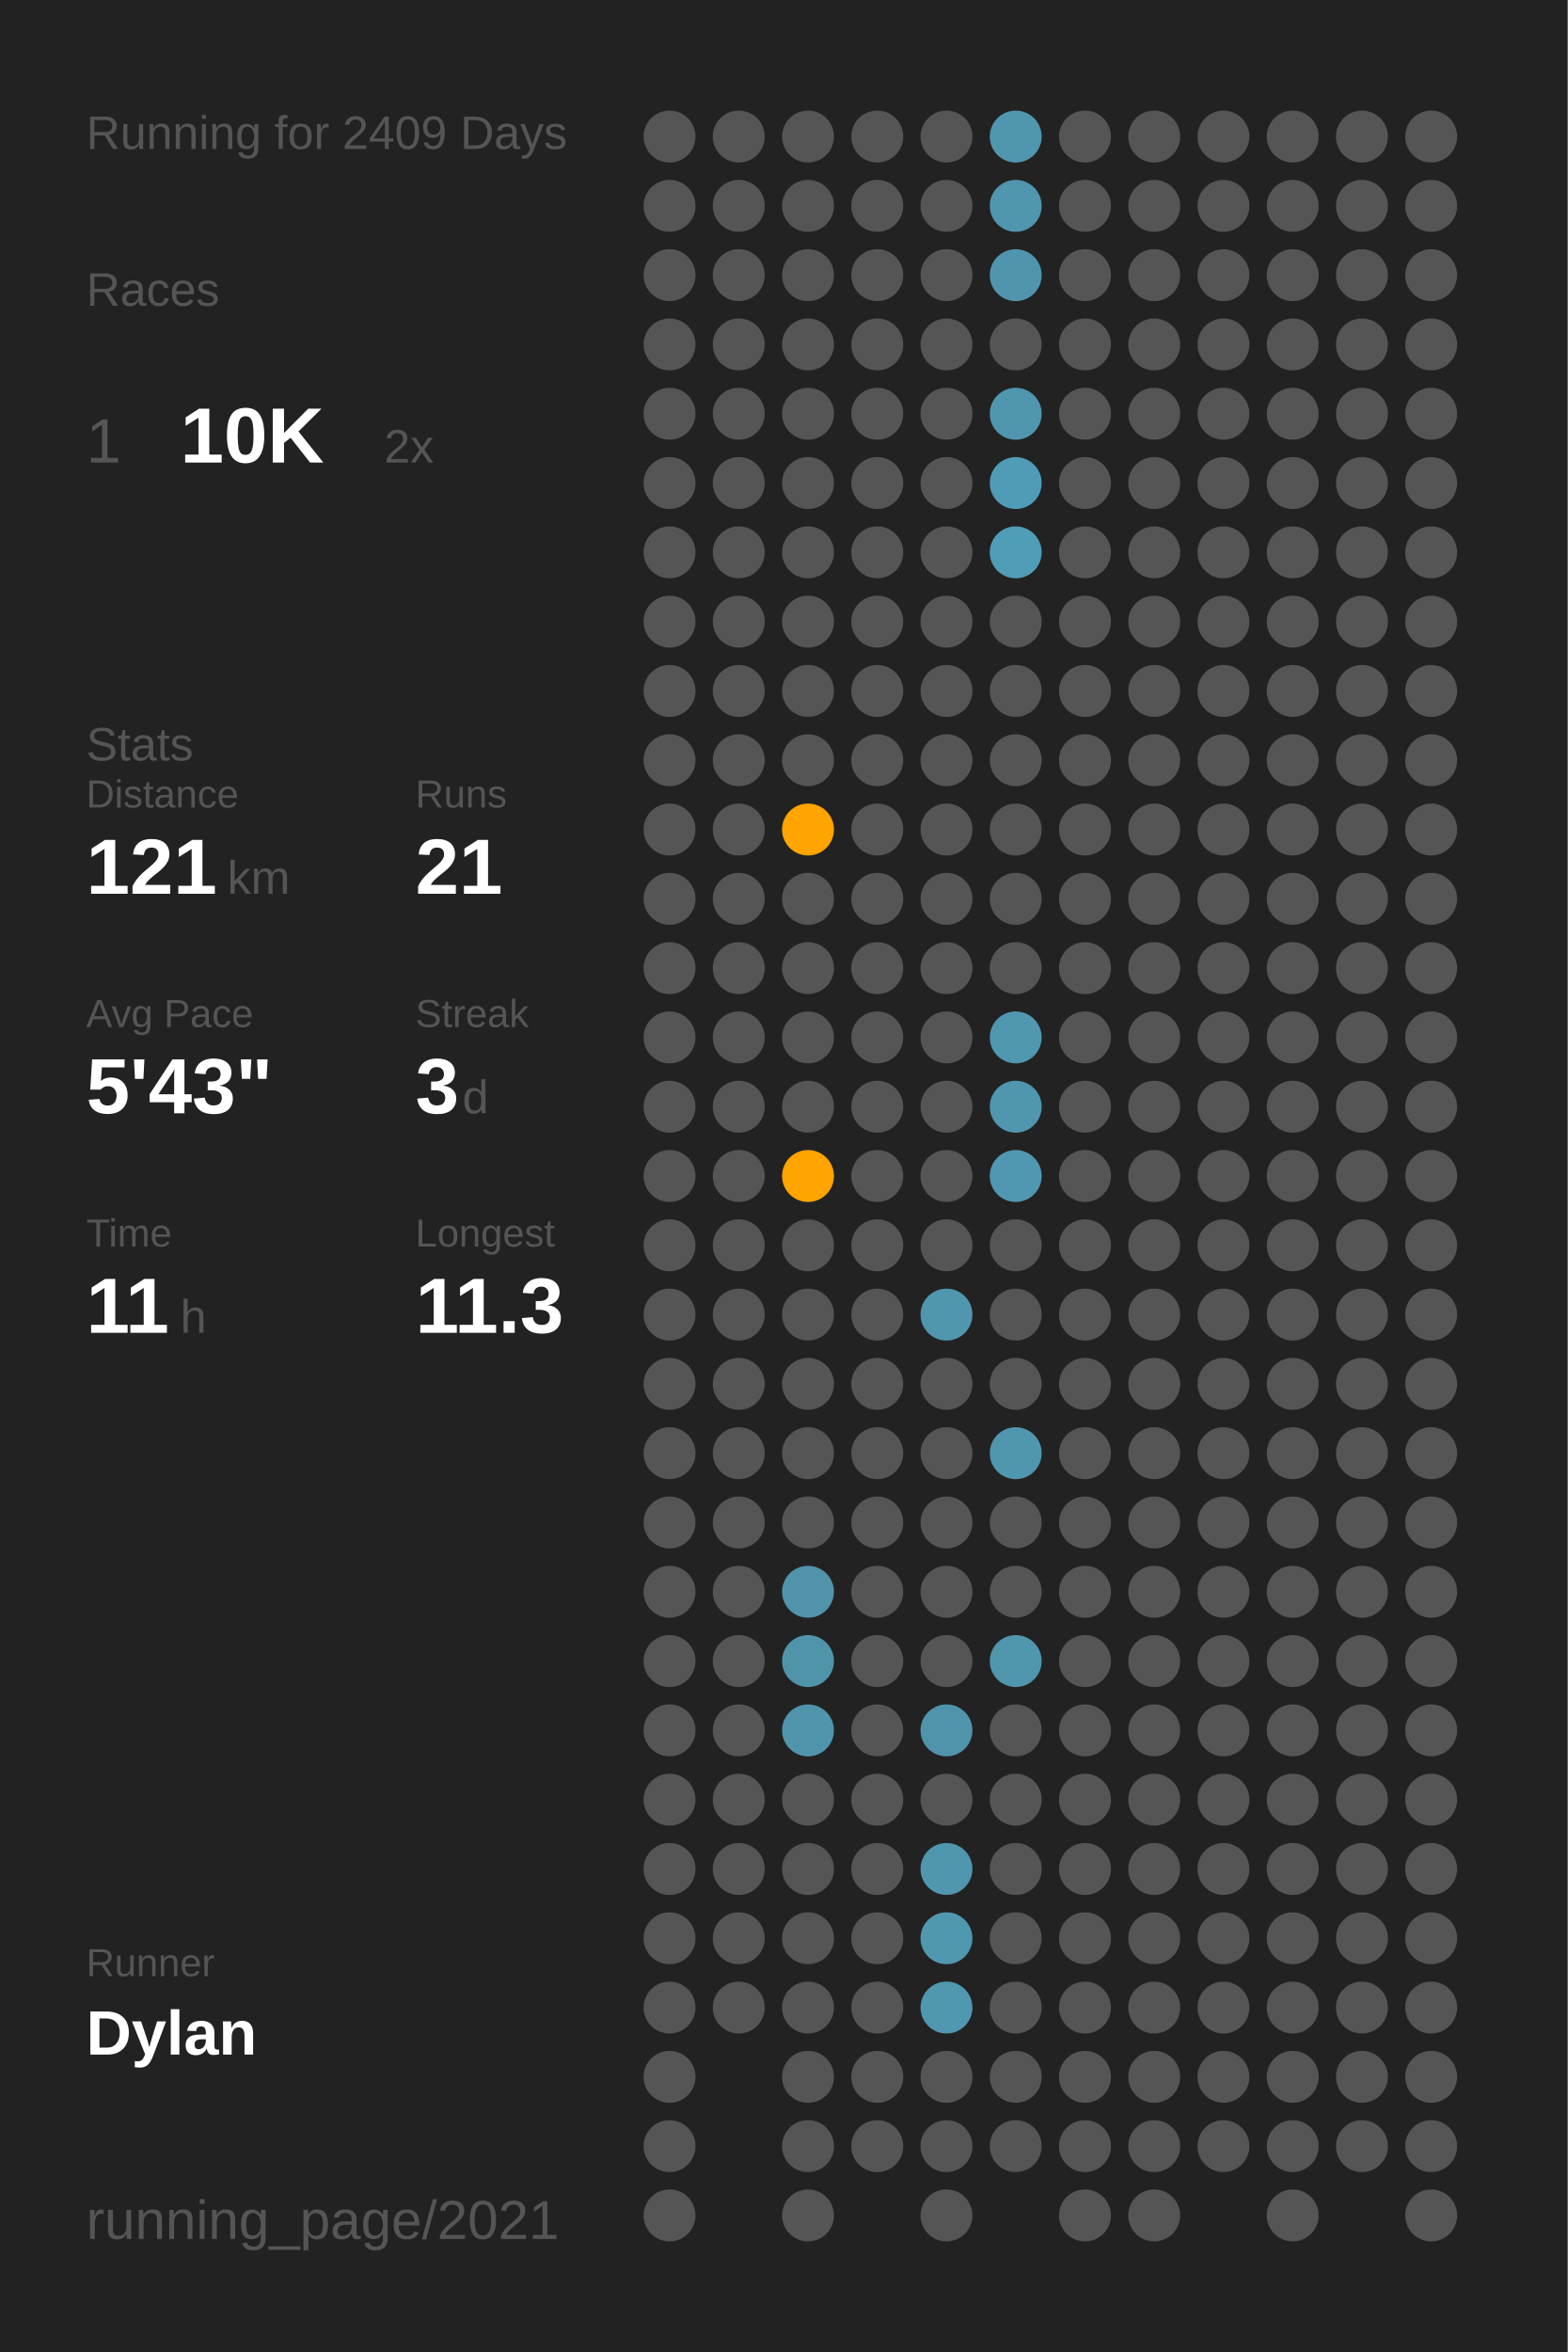
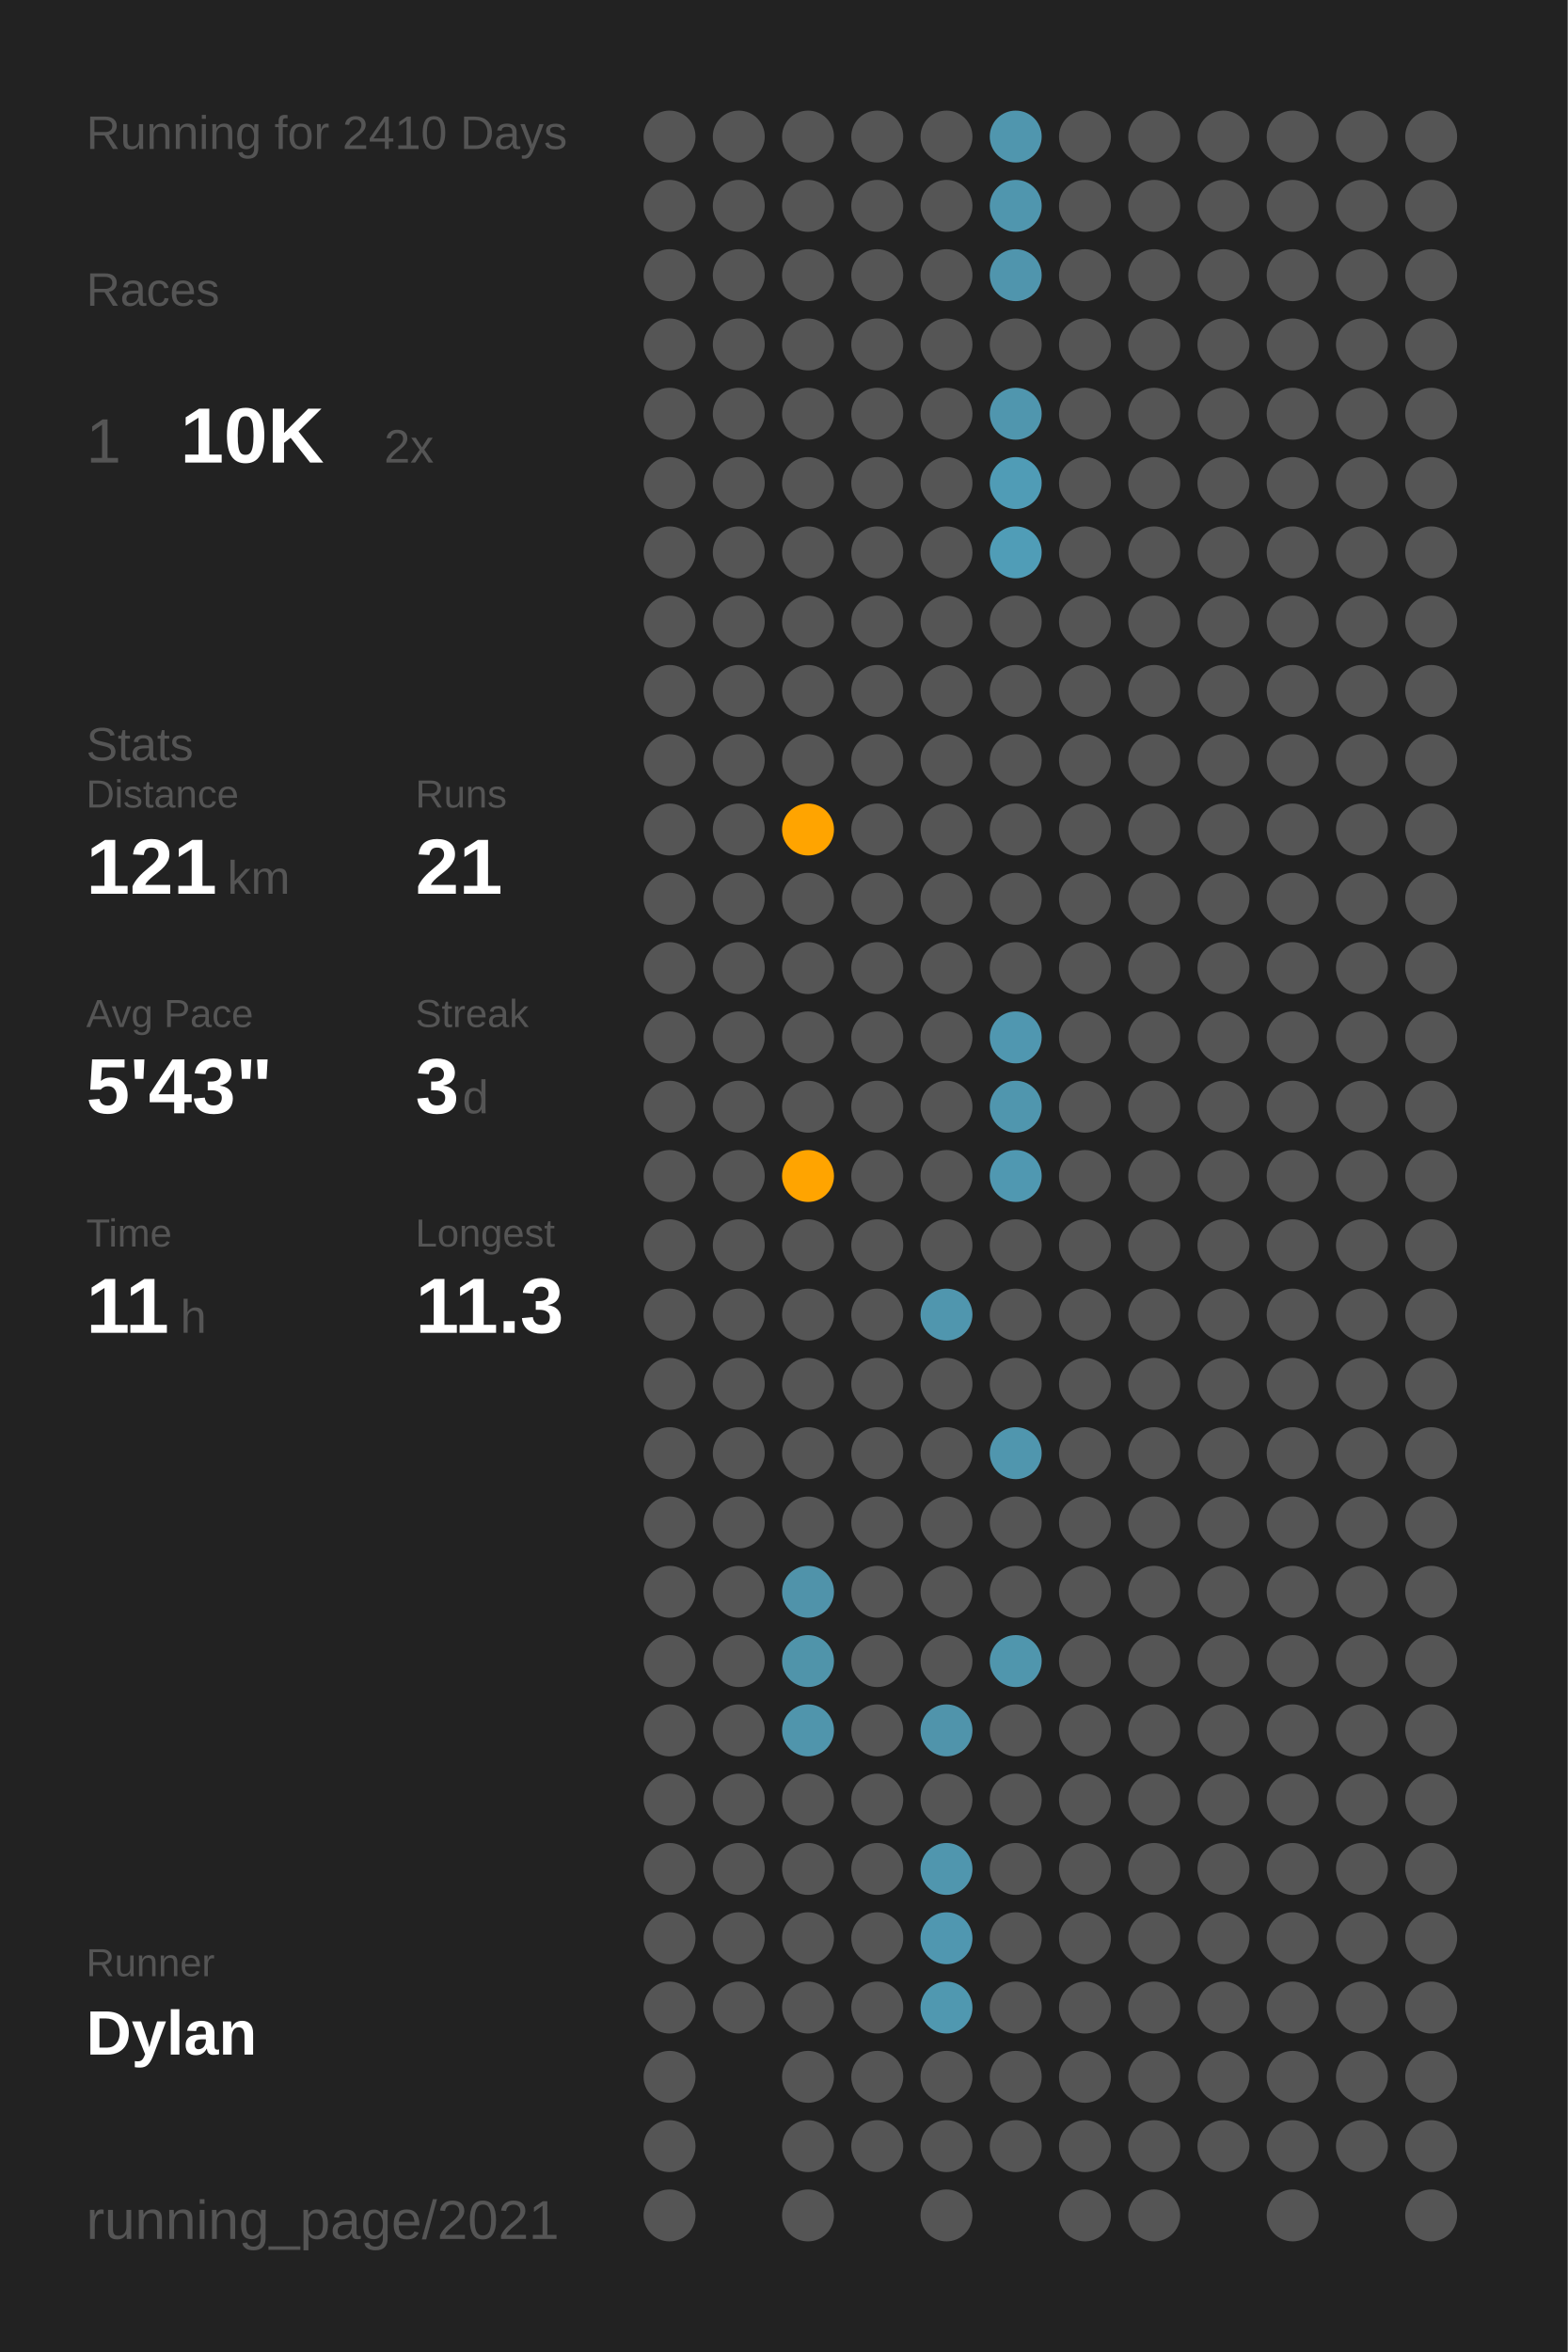
<svg xmlns="http://www.w3.org/2000/svg" baseProfile="full" class="activity-poster" data-activity-mode="running" data-poster-role="poster" data-poster-type="year_summary" height="300mm" version="1.1" viewBox="0,0,200,300" width="200mm">
  <defs />
  <rect class="poster-background" data-poster-role="background" fill="#222222" height="300" stroke="none" width="200" x="0" y="0" />
-   <text fill="#555555" style="font-size:6px; font-family:Arial;" x="11" y="19">Running for 2409 Days</text>
+   <text fill="#555555" style="font-size:6px; font-family:Arial;" x="11" y="19">Running for 2410 Days</text>
  <text fill="#555555" style="font-size:6px; font-family:Arial;" x="11" y="39">Races</text>
  <text fill="#555555" style="font-size:8px; font-family:Arial;" x="11" y="59">1</text>
  <text fill="#FFFFFF" style="font-size:10px; font-family:Arial; font-weight:bold;" x="23" y="59">10K</text>
  <text fill="#555555" style="font-size:6px; font-family:Arial;" x="49" y="59">2x</text>
  <text fill="#555555" style="font-size:6px; font-family:Arial;" x="11" y="97">Stats</text>
  <text fill="#555555" style="font-size:5px; font-family:Arial;" x="11" y="103">Distance</text>
  <text fill="#FFFFFF" style="font-size:10px; font-family:Arial; font-weight:bold;" x="11" y="114">121</text>
  <text fill="#555555" style="font-size:6px; font-family:Arial;" x="29" y="114">km</text>
  <text fill="#555555" style="font-size:5px; font-family:Arial;" x="53" y="103">Runs</text>
  <text fill="#FFFFFF" style="font-size:10px; font-family:Arial; font-weight:bold;" x="53" y="114">21</text>
  <text fill="#555555" style="font-size:5px; font-family:Arial;" x="11" y="131">Avg Pace</text>
  <text fill="#FFFFFF" style="font-size:10px; font-family:Arial; font-weight:bold;" x="11" y="142">5'43"</text>
  <text fill="#555555" style="font-size:5px; font-family:Arial;" x="53" y="131">Streak</text>
  <text fill="#FFFFFF" style="font-size:10px; font-family:Arial; font-weight:bold;" x="53" y="142">3</text>
  <text fill="#555555" style="font-size:6px; font-family:Arial;" x="59" y="142">d</text>
  <text fill="#555555" style="font-size:5px; font-family:Arial;" x="11" y="159">Time</text>
  <text fill="#FFFFFF" style="font-size:10px; font-family:Arial; font-weight:bold;" x="11" y="170">11</text>
  <text fill="#555555" style="font-size:6px; font-family:Arial;" x="23" y="170">h</text>
  <text fill="#555555" style="font-size:5px; font-family:Arial;" x="53" y="159">Longest</text>
  <text fill="#FFFFFF" style="font-size:10px; font-family:Arial; font-weight:bold;" x="53" y="170">11.3</text>
  <text fill="#555555" style="font-size:5px; font-family:Arial;" x="11" y="252.065">Runner</text>
  <text fill="#FFFFFF" style="font-size:8px; font-family:Arial; font-weight:bold;" x="11" y="262.065">Dylan</text>
  <text fill="#555555" style="font-size:7px; font-family:Arial;" x="11" y="285.581">running_page/2021</text>
  <circle cx="85.417" cy="17.419" fill="#555555" r="3.312" />
  <circle cx="85.417" cy="26.258" fill="#555555" r="3.312" />
  <circle cx="85.417" cy="35.097" fill="#555555" r="3.312" />
  <circle cx="85.417" cy="43.935" fill="#555555" r="3.312" />
  <circle cx="85.417" cy="52.774" fill="#555555" r="3.312" />
  <circle cx="85.417" cy="61.613" fill="#555555" r="3.312" />
  <circle cx="85.417" cy="70.452" fill="#555555" r="3.312" />
  <circle cx="85.417" cy="79.29" fill="#555555" r="3.312" />
  <circle cx="85.417" cy="88.129" fill="#555555" r="3.312" />
  <circle cx="85.417" cy="96.968" fill="#555555" r="3.312" />
  <circle cx="85.417" cy="105.806" fill="#555555" r="3.312" />
  <circle cx="85.417" cy="114.645" fill="#555555" r="3.312" />
  <circle cx="85.417" cy="123.484" fill="#555555" r="3.312" />
  <circle cx="85.417" cy="132.323" fill="#555555" r="3.312" />
  <circle cx="85.417" cy="141.161" fill="#555555" r="3.312" />
  <circle cx="85.417" cy="150" fill="#555555" r="3.312" />
  <circle cx="85.417" cy="158.839" fill="#555555" r="3.312" />
  <circle cx="85.417" cy="167.677" fill="#555555" r="3.312" />
  <circle cx="85.417" cy="176.516" fill="#555555" r="3.312" />
  <circle cx="85.417" cy="185.355" fill="#555555" r="3.312" />
  <circle cx="85.417" cy="194.194" fill="#555555" r="3.312" />
  <circle cx="85.417" cy="203.032" fill="#555555" r="3.312" />
  <circle cx="85.417" cy="211.871" fill="#555555" r="3.312" />
  <circle cx="85.417" cy="220.71" fill="#555555" r="3.312" />
  <circle cx="85.417" cy="229.548" fill="#555555" r="3.312" />
  <circle cx="85.417" cy="238.387" fill="#555555" r="3.312" />
  <circle cx="85.417" cy="247.226" fill="#555555" r="3.312" />
  <circle cx="85.417" cy="256.065" fill="#555555" r="3.312" />
  <circle cx="85.417" cy="264.903" fill="#555555" r="3.312" />
  <circle cx="85.417" cy="273.742" fill="#555555" r="3.312" />
  <circle cx="85.417" cy="282.581" fill="#555555" r="3.312" />
  <circle cx="94.25" cy="17.419" fill="#555555" r="3.312" />
  <circle cx="94.25" cy="26.258" fill="#555555" r="3.312" />
  <circle cx="94.25" cy="35.097" fill="#555555" r="3.312" />
  <circle cx="94.25" cy="43.935" fill="#555555" r="3.312" />
  <circle cx="94.25" cy="52.774" fill="#555555" r="3.312" />
  <circle cx="94.25" cy="61.613" fill="#555555" r="3.312" />
  <circle cx="94.25" cy="70.452" fill="#555555" r="3.312" />
  <circle cx="94.25" cy="79.29" fill="#555555" r="3.312" />
  <circle cx="94.25" cy="88.129" fill="#555555" r="3.312" />
  <circle cx="94.25" cy="96.968" fill="#555555" r="3.312" />
  <circle cx="94.25" cy="105.806" fill="#555555" r="3.312" />
  <circle cx="94.25" cy="114.645" fill="#555555" r="3.312" />
  <circle cx="94.25" cy="123.484" fill="#555555" r="3.312" />
  <circle cx="94.25" cy="132.323" fill="#555555" r="3.312" />
  <circle cx="94.25" cy="141.161" fill="#555555" r="3.312" />
  <circle cx="94.25" cy="150" fill="#555555" r="3.312" />
  <circle cx="94.25" cy="158.839" fill="#555555" r="3.312" />
  <circle cx="94.25" cy="167.677" fill="#555555" r="3.312" />
  <circle cx="94.25" cy="176.516" fill="#555555" r="3.312" />
  <circle cx="94.25" cy="185.355" fill="#555555" r="3.312" />
  <circle cx="94.25" cy="194.194" fill="#555555" r="3.312" />
  <circle cx="94.25" cy="203.032" fill="#555555" r="3.312" />
  <circle cx="94.25" cy="211.871" fill="#555555" r="3.312" />
  <circle cx="94.25" cy="220.71" fill="#555555" r="3.312" />
  <circle cx="94.25" cy="229.548" fill="#555555" r="3.312" />
  <circle cx="94.25" cy="238.387" fill="#555555" r="3.312" />
  <circle cx="94.25" cy="247.226" fill="#555555" r="3.312" />
  <circle cx="94.25" cy="256.065" fill="#555555" r="3.312" />
  <circle cx="103.083" cy="17.419" fill="#555555" r="3.312" />
  <circle cx="103.083" cy="26.258" fill="#555555" r="3.312" />
  <circle cx="103.083" cy="35.097" fill="#555555" r="3.312" />
  <circle cx="103.083" cy="43.935" fill="#555555" r="3.312" />
  <circle cx="103.083" cy="52.774" fill="#555555" r="3.312" />
  <circle cx="103.083" cy="61.613" fill="#555555" r="3.312" />
  <circle cx="103.083" cy="70.452" fill="#555555" r="3.312" />
  <circle cx="103.083" cy="79.29" fill="#555555" r="3.312" />
  <circle cx="103.083" cy="88.129" fill="#555555" r="3.312" />
  <circle cx="103.083" cy="96.968" fill="#555555" r="3.312" />
  <circle cx="103.083" cy="105.806" fill="#ffa400" r="3.312" />
  <circle cx="103.083" cy="114.645" fill="#555555" r="3.312" />
  <circle cx="103.083" cy="123.484" fill="#555555" r="3.312" />
  <circle cx="103.083" cy="132.323" fill="#555555" r="3.312" />
  <circle cx="103.083" cy="141.161" fill="#555555" r="3.312" />
  <circle cx="103.083" cy="150" fill="#ffa400" r="3.312" />
  <circle cx="103.083" cy="158.839" fill="#555555" r="3.312" />
  <circle cx="103.083" cy="167.677" fill="#555555" r="3.312" />
  <circle cx="103.083" cy="176.516" fill="#555555" r="3.312" />
  <circle cx="103.083" cy="185.355" fill="#555555" r="3.312" />
  <circle cx="103.083" cy="194.194" fill="#555555" r="3.312" />
  <circle cx="103.083" cy="203.032" fill="#5093aa" r="3.312" />
  <circle cx="103.083" cy="211.871" fill="#5094aa" r="3.312" />
  <circle cx="103.083" cy="220.71" fill="#5095ac" r="3.312" />
  <circle cx="103.083" cy="229.548" fill="#555555" r="3.312" />
  <circle cx="103.083" cy="238.387" fill="#555555" r="3.312" />
  <circle cx="103.083" cy="247.226" fill="#555555" r="3.312" />
  <circle cx="103.083" cy="256.065" fill="#555555" r="3.312" />
  <circle cx="103.083" cy="264.903" fill="#555555" r="3.312" />
  <circle cx="103.083" cy="273.742" fill="#555555" r="3.312" />
  <circle cx="103.083" cy="282.581" fill="#555555" r="3.312" />
  <circle cx="111.917" cy="17.419" fill="#555555" r="3.312" />
  <circle cx="111.917" cy="26.258" fill="#555555" r="3.312" />
  <circle cx="111.917" cy="35.097" fill="#555555" r="3.312" />
  <circle cx="111.917" cy="43.935" fill="#555555" r="3.312" />
  <circle cx="111.917" cy="52.774" fill="#555555" r="3.312" />
  <circle cx="111.917" cy="61.613" fill="#555555" r="3.312" />
  <circle cx="111.917" cy="70.452" fill="#555555" r="3.312" />
  <circle cx="111.917" cy="79.29" fill="#555555" r="3.312" />
  <circle cx="111.917" cy="88.129" fill="#555555" r="3.312" />
  <circle cx="111.917" cy="96.968" fill="#555555" r="3.312" />
  <circle cx="111.917" cy="105.806" fill="#555555" r="3.312" />
  <circle cx="111.917" cy="114.645" fill="#555555" r="3.312" />
  <circle cx="111.917" cy="123.484" fill="#555555" r="3.312" />
  <circle cx="111.917" cy="132.323" fill="#555555" r="3.312" />
  <circle cx="111.917" cy="141.161" fill="#555555" r="3.312" />
  <circle cx="111.917" cy="150" fill="#555555" r="3.312" />
  <circle cx="111.917" cy="158.839" fill="#555555" r="3.312" />
  <circle cx="111.917" cy="167.677" fill="#555555" r="3.312" />
  <circle cx="111.917" cy="176.516" fill="#555555" r="3.312" />
  <circle cx="111.917" cy="185.355" fill="#555555" r="3.312" />
  <circle cx="111.917" cy="194.194" fill="#555555" r="3.312" />
  <circle cx="111.917" cy="203.032" fill="#555555" r="3.312" />
  <circle cx="111.917" cy="211.871" fill="#555555" r="3.312" />
  <circle cx="111.917" cy="220.71" fill="#555555" r="3.312" />
  <circle cx="111.917" cy="229.548" fill="#555555" r="3.312" />
  <circle cx="111.917" cy="238.387" fill="#555555" r="3.312" />
  <circle cx="111.917" cy="247.226" fill="#555555" r="3.312" />
  <circle cx="111.917" cy="256.065" fill="#555555" r="3.312" />
  <circle cx="111.917" cy="264.903" fill="#555555" r="3.312" />
  <circle cx="111.917" cy="273.742" fill="#555555" r="3.312" />
  <circle cx="120.75" cy="17.419" fill="#555555" r="3.312" />
  <circle cx="120.75" cy="26.258" fill="#555555" r="3.312" />
  <circle cx="120.75" cy="35.097" fill="#555555" r="3.312" />
  <circle cx="120.75" cy="43.935" fill="#555555" r="3.312" />
  <circle cx="120.75" cy="52.774" fill="#555555" r="3.312" />
  <circle cx="120.75" cy="61.613" fill="#555555" r="3.312" />
  <circle cx="120.75" cy="70.452" fill="#555555" r="3.312" />
  <circle cx="120.75" cy="79.29" fill="#555555" r="3.312" />
  <circle cx="120.75" cy="88.129" fill="#555555" r="3.312" />
  <circle cx="120.75" cy="96.968" fill="#555555" r="3.312" />
  <circle cx="120.75" cy="105.806" fill="#555555" r="3.312" />
  <circle cx="120.75" cy="114.645" fill="#555555" r="3.312" />
  <circle cx="120.75" cy="123.484" fill="#555555" r="3.312" />
  <circle cx="120.75" cy="132.323" fill="#555555" r="3.312" />
  <circle cx="120.75" cy="141.161" fill="#555555" r="3.312" />
  <circle cx="120.75" cy="150" fill="#555555" r="3.312" />
  <circle cx="120.75" cy="158.839" fill="#555555" r="3.312" />
  <circle cx="120.75" cy="167.677" fill="#5096ae" r="3.312" />
  <circle cx="120.75" cy="176.516" fill="#555555" r="3.312" />
  <circle cx="120.75" cy="185.355" fill="#555555" r="3.312" />
  <circle cx="120.75" cy="194.194" fill="#555555" r="3.312" />
  <circle cx="120.75" cy="203.032" fill="#555555" r="3.312" />
  <circle cx="120.75" cy="211.871" fill="#555555" r="3.312" />
  <circle cx="120.75" cy="220.71" fill="#5094ab" r="3.312" />
  <circle cx="120.75" cy="229.548" fill="#555555" r="3.312" />
  <circle cx="120.75" cy="238.387" fill="#5096ae" r="3.312" />
  <circle cx="120.75" cy="247.226" fill="#5097b0" r="3.312" />
  <circle cx="120.75" cy="256.065" fill="#5098b0" r="3.312" />
  <circle cx="120.75" cy="264.903" fill="#555555" r="3.312" />
  <circle cx="120.75" cy="273.742" fill="#555555" r="3.312" />
  <circle cx="120.75" cy="282.581" fill="#555555" r="3.312" />
  <circle cx="129.583" cy="17.419" fill="#5096ae" r="3.312" />
  <circle cx="129.583" cy="26.258" fill="#5096ae" r="3.312" />
  <circle cx="129.583" cy="35.097" fill="#5095ad" r="3.312" />
  <circle cx="129.583" cy="43.935" fill="#555555" r="3.312" />
  <circle cx="129.583" cy="52.774" fill="#5096ae" r="3.312" />
  <circle cx="129.583" cy="61.613" fill="#509cb6" r="3.312" />
  <circle cx="129.583" cy="70.452" fill="#509db7" r="3.312" />
  <circle cx="129.583" cy="79.29" fill="#555555" r="3.312" />
  <circle cx="129.583" cy="88.129" fill="#555555" r="3.312" />
  <circle cx="129.583" cy="96.968" fill="#555555" r="3.312" />
  <circle cx="129.583" cy="105.806" fill="#555555" r="3.312" />
  <circle cx="129.583" cy="114.645" fill="#555555" r="3.312" />
  <circle cx="129.583" cy="123.484" fill="#555555" r="3.312" />
  <circle cx="129.583" cy="132.323" fill="#5097b0" r="3.312" />
  <circle cx="129.583" cy="141.161" fill="#5096ae" r="3.312" />
  <circle cx="129.583" cy="150" fill="#5098b1" r="3.312" />
  <circle cx="129.583" cy="158.839" fill="#555555" r="3.312" />
  <circle cx="129.583" cy="167.677" fill="#555555" r="3.312" />
  <circle cx="129.583" cy="176.516" fill="#555555" r="3.312" />
  <circle cx="129.583" cy="185.355" fill="#5096ae" r="3.312" />
  <circle cx="129.583" cy="194.194" fill="#555555" r="3.312" />
  <circle cx="129.583" cy="203.032" fill="#555555" r="3.312" />
  <circle cx="129.583" cy="211.871" fill="#5096ad" r="3.312" />
  <circle cx="129.583" cy="220.71" fill="#555555" r="3.312" />
  <circle cx="129.583" cy="229.548" fill="#555555" r="3.312" />
  <circle cx="129.583" cy="238.387" fill="#555555" r="3.312" />
  <circle cx="129.583" cy="247.226" fill="#555555" r="3.312" />
  <circle cx="129.583" cy="256.065" fill="#555555" r="3.312" />
  <circle cx="129.583" cy="264.903" fill="#555555" r="3.312" />
  <circle cx="129.583" cy="273.742" fill="#555555" r="3.312" />
  <circle cx="138.417" cy="17.419" fill="#555555" r="3.312" />
  <circle cx="138.417" cy="26.258" fill="#555555" r="3.312" />
  <circle cx="138.417" cy="35.097" fill="#555555" r="3.312" />
  <circle cx="138.417" cy="43.935" fill="#555555" r="3.312" />
  <circle cx="138.417" cy="52.774" fill="#555555" r="3.312" />
  <circle cx="138.417" cy="61.613" fill="#555555" r="3.312" />
  <circle cx="138.417" cy="70.452" fill="#555555" r="3.312" />
  <circle cx="138.417" cy="79.29" fill="#555555" r="3.312" />
  <circle cx="138.417" cy="88.129" fill="#555555" r="3.312" />
  <circle cx="138.417" cy="96.968" fill="#555555" r="3.312" />
  <circle cx="138.417" cy="105.806" fill="#555555" r="3.312" />
  <circle cx="138.417" cy="114.645" fill="#555555" r="3.312" />
  <circle cx="138.417" cy="123.484" fill="#555555" r="3.312" />
  <circle cx="138.417" cy="132.323" fill="#555555" r="3.312" />
  <circle cx="138.417" cy="141.161" fill="#555555" r="3.312" />
  <circle cx="138.417" cy="150" fill="#555555" r="3.312" />
  <circle cx="138.417" cy="158.839" fill="#555555" r="3.312" />
  <circle cx="138.417" cy="167.677" fill="#555555" r="3.312" />
  <circle cx="138.417" cy="176.516" fill="#555555" r="3.312" />
  <circle cx="138.417" cy="185.355" fill="#555555" r="3.312" />
  <circle cx="138.417" cy="194.194" fill="#555555" r="3.312" />
  <circle cx="138.417" cy="203.032" fill="#555555" r="3.312" />
  <circle cx="138.417" cy="211.871" fill="#555555" r="3.312" />
  <circle cx="138.417" cy="220.71" fill="#555555" r="3.312" />
  <circle cx="138.417" cy="229.548" fill="#555555" r="3.312" />
  <circle cx="138.417" cy="238.387" fill="#555555" r="3.312" />
  <circle cx="138.417" cy="247.226" fill="#555555" r="3.312" />
  <circle cx="138.417" cy="256.065" fill="#555555" r="3.312" />
  <circle cx="138.417" cy="264.903" fill="#555555" r="3.312" />
  <circle cx="138.417" cy="273.742" fill="#555555" r="3.312" />
  <circle cx="138.417" cy="282.581" fill="#555555" r="3.312" />
  <circle cx="147.25" cy="17.419" fill="#555555" r="3.312" />
  <circle cx="147.25" cy="26.258" fill="#555555" r="3.312" />
  <circle cx="147.25" cy="35.097" fill="#555555" r="3.312" />
  <circle cx="147.25" cy="43.935" fill="#555555" r="3.312" />
  <circle cx="147.25" cy="52.774" fill="#555555" r="3.312" />
  <circle cx="147.25" cy="61.613" fill="#555555" r="3.312" />
  <circle cx="147.25" cy="70.452" fill="#555555" r="3.312" />
  <circle cx="147.25" cy="79.29" fill="#555555" r="3.312" />
  <circle cx="147.25" cy="88.129" fill="#555555" r="3.312" />
  <circle cx="147.25" cy="96.968" fill="#555555" r="3.312" />
  <circle cx="147.25" cy="105.806" fill="#555555" r="3.312" />
  <circle cx="147.25" cy="114.645" fill="#555555" r="3.312" />
  <circle cx="147.25" cy="123.484" fill="#555555" r="3.312" />
  <circle cx="147.25" cy="132.323" fill="#555555" r="3.312" />
  <circle cx="147.25" cy="141.161" fill="#555555" r="3.312" />
  <circle cx="147.25" cy="150" fill="#555555" r="3.312" />
  <circle cx="147.25" cy="158.839" fill="#555555" r="3.312" />
  <circle cx="147.25" cy="167.677" fill="#555555" r="3.312" />
  <circle cx="147.25" cy="176.516" fill="#555555" r="3.312" />
  <circle cx="147.25" cy="185.355" fill="#555555" r="3.312" />
  <circle cx="147.25" cy="194.194" fill="#555555" r="3.312" />
  <circle cx="147.25" cy="203.032" fill="#555555" r="3.312" />
  <circle cx="147.25" cy="211.871" fill="#555555" r="3.312" />
  <circle cx="147.25" cy="220.71" fill="#555555" r="3.312" />
  <circle cx="147.25" cy="229.548" fill="#555555" r="3.312" />
  <circle cx="147.25" cy="238.387" fill="#555555" r="3.312" />
  <circle cx="147.25" cy="247.226" fill="#555555" r="3.312" />
  <circle cx="147.25" cy="256.065" fill="#555555" r="3.312" />
  <circle cx="147.25" cy="264.903" fill="#555555" r="3.312" />
  <circle cx="147.25" cy="273.742" fill="#555555" r="3.312" />
  <circle cx="147.25" cy="282.581" fill="#555555" r="3.312" />
  <circle cx="156.083" cy="17.419" fill="#555555" r="3.312" />
  <circle cx="156.083" cy="26.258" fill="#555555" r="3.312" />
  <circle cx="156.083" cy="35.097" fill="#555555" r="3.312" />
  <circle cx="156.083" cy="43.935" fill="#555555" r="3.312" />
  <circle cx="156.083" cy="52.774" fill="#555555" r="3.312" />
  <circle cx="156.083" cy="61.613" fill="#555555" r="3.312" />
  <circle cx="156.083" cy="70.452" fill="#555555" r="3.312" />
  <circle cx="156.083" cy="79.29" fill="#555555" r="3.312" />
  <circle cx="156.083" cy="88.129" fill="#555555" r="3.312" />
  <circle cx="156.083" cy="96.968" fill="#555555" r="3.312" />
  <circle cx="156.083" cy="105.806" fill="#555555" r="3.312" />
  <circle cx="156.083" cy="114.645" fill="#555555" r="3.312" />
  <circle cx="156.083" cy="123.484" fill="#555555" r="3.312" />
  <circle cx="156.083" cy="132.323" fill="#555555" r="3.312" />
  <circle cx="156.083" cy="141.161" fill="#555555" r="3.312" />
  <circle cx="156.083" cy="150" fill="#555555" r="3.312" />
  <circle cx="156.083" cy="158.839" fill="#555555" r="3.312" />
  <circle cx="156.083" cy="167.677" fill="#555555" r="3.312" />
  <circle cx="156.083" cy="176.516" fill="#555555" r="3.312" />
  <circle cx="156.083" cy="185.355" fill="#555555" r="3.312" />
  <circle cx="156.083" cy="194.194" fill="#555555" r="3.312" />
  <circle cx="156.083" cy="203.032" fill="#555555" r="3.312" />
  <circle cx="156.083" cy="211.871" fill="#555555" r="3.312" />
  <circle cx="156.083" cy="220.71" fill="#555555" r="3.312" />
  <circle cx="156.083" cy="229.548" fill="#555555" r="3.312" />
  <circle cx="156.083" cy="238.387" fill="#555555" r="3.312" />
  <circle cx="156.083" cy="247.226" fill="#555555" r="3.312" />
  <circle cx="156.083" cy="256.065" fill="#555555" r="3.312" />
  <circle cx="156.083" cy="264.903" fill="#555555" r="3.312" />
  <circle cx="156.083" cy="273.742" fill="#555555" r="3.312" />
  <circle cx="164.917" cy="17.419" fill="#555555" r="3.312" />
  <circle cx="164.917" cy="26.258" fill="#555555" r="3.312" />
  <circle cx="164.917" cy="35.097" fill="#555555" r="3.312" />
  <circle cx="164.917" cy="43.935" fill="#555555" r="3.312" />
  <circle cx="164.917" cy="52.774" fill="#555555" r="3.312" />
  <circle cx="164.917" cy="61.613" fill="#555555" r="3.312" />
  <circle cx="164.917" cy="70.452" fill="#555555" r="3.312" />
  <circle cx="164.917" cy="79.29" fill="#555555" r="3.312" />
  <circle cx="164.917" cy="88.129" fill="#555555" r="3.312" />
  <circle cx="164.917" cy="96.968" fill="#555555" r="3.312" />
  <circle cx="164.917" cy="105.806" fill="#555555" r="3.312" />
  <circle cx="164.917" cy="114.645" fill="#555555" r="3.312" />
  <circle cx="164.917" cy="123.484" fill="#555555" r="3.312" />
  <circle cx="164.917" cy="132.323" fill="#555555" r="3.312" />
  <circle cx="164.917" cy="141.161" fill="#555555" r="3.312" />
  <circle cx="164.917" cy="150" fill="#555555" r="3.312" />
  <circle cx="164.917" cy="158.839" fill="#555555" r="3.312" />
  <circle cx="164.917" cy="167.677" fill="#555555" r="3.312" />
  <circle cx="164.917" cy="176.516" fill="#555555" r="3.312" />
  <circle cx="164.917" cy="185.355" fill="#555555" r="3.312" />
  <circle cx="164.917" cy="194.194" fill="#555555" r="3.312" />
  <circle cx="164.917" cy="203.032" fill="#555555" r="3.312" />
  <circle cx="164.917" cy="211.871" fill="#555555" r="3.312" />
  <circle cx="164.917" cy="220.71" fill="#555555" r="3.312" />
  <circle cx="164.917" cy="229.548" fill="#555555" r="3.312" />
  <circle cx="164.917" cy="238.387" fill="#555555" r="3.312" />
  <circle cx="164.917" cy="247.226" fill="#555555" r="3.312" />
  <circle cx="164.917" cy="256.065" fill="#555555" r="3.312" />
  <circle cx="164.917" cy="264.903" fill="#555555" r="3.312" />
  <circle cx="164.917" cy="273.742" fill="#555555" r="3.312" />
  <circle cx="164.917" cy="282.581" fill="#555555" r="3.312" />
  <circle cx="173.75" cy="17.419" fill="#555555" r="3.312" />
  <circle cx="173.75" cy="26.258" fill="#555555" r="3.312" />
  <circle cx="173.75" cy="35.097" fill="#555555" r="3.312" />
  <circle cx="173.75" cy="43.935" fill="#555555" r="3.312" />
  <circle cx="173.75" cy="52.774" fill="#555555" r="3.312" />
  <circle cx="173.75" cy="61.613" fill="#555555" r="3.312" />
  <circle cx="173.75" cy="70.452" fill="#555555" r="3.312" />
  <circle cx="173.75" cy="79.29" fill="#555555" r="3.312" />
  <circle cx="173.75" cy="88.129" fill="#555555" r="3.312" />
  <circle cx="173.75" cy="96.968" fill="#555555" r="3.312" />
  <circle cx="173.75" cy="105.806" fill="#555555" r="3.312" />
  <circle cx="173.75" cy="114.645" fill="#555555" r="3.312" />
  <circle cx="173.75" cy="123.484" fill="#555555" r="3.312" />
  <circle cx="173.75" cy="132.323" fill="#555555" r="3.312" />
  <circle cx="173.75" cy="141.161" fill="#555555" r="3.312" />
  <circle cx="173.75" cy="150" fill="#555555" r="3.312" />
  <circle cx="173.75" cy="158.839" fill="#555555" r="3.312" />
  <circle cx="173.75" cy="167.677" fill="#555555" r="3.312" />
  <circle cx="173.75" cy="176.516" fill="#555555" r="3.312" />
  <circle cx="173.75" cy="185.355" fill="#555555" r="3.312" />
  <circle cx="173.75" cy="194.194" fill="#555555" r="3.312" />
  <circle cx="173.75" cy="203.032" fill="#555555" r="3.312" />
  <circle cx="173.75" cy="211.871" fill="#555555" r="3.312" />
  <circle cx="173.75" cy="220.71" fill="#555555" r="3.312" />
  <circle cx="173.75" cy="229.548" fill="#555555" r="3.312" />
  <circle cx="173.75" cy="238.387" fill="#555555" r="3.312" />
  <circle cx="173.75" cy="247.226" fill="#555555" r="3.312" />
  <circle cx="173.75" cy="256.065" fill="#555555" r="3.312" />
  <circle cx="173.75" cy="264.903" fill="#555555" r="3.312" />
  <circle cx="173.75" cy="273.742" fill="#555555" r="3.312" />
  <circle cx="182.583" cy="17.419" fill="#555555" r="3.312" />
  <circle cx="182.583" cy="26.258" fill="#555555" r="3.312" />
  <circle cx="182.583" cy="35.097" fill="#555555" r="3.312" />
  <circle cx="182.583" cy="43.935" fill="#555555" r="3.312" />
  <circle cx="182.583" cy="52.774" fill="#555555" r="3.312" />
  <circle cx="182.583" cy="61.613" fill="#555555" r="3.312" />
  <circle cx="182.583" cy="70.452" fill="#555555" r="3.312" />
  <circle cx="182.583" cy="79.29" fill="#555555" r="3.312" />
  <circle cx="182.583" cy="88.129" fill="#555555" r="3.312" />
  <circle cx="182.583" cy="96.968" fill="#555555" r="3.312" />
  <circle cx="182.583" cy="105.806" fill="#555555" r="3.312" />
  <circle cx="182.583" cy="114.645" fill="#555555" r="3.312" />
  <circle cx="182.583" cy="123.484" fill="#555555" r="3.312" />
  <circle cx="182.583" cy="132.323" fill="#555555" r="3.312" />
  <circle cx="182.583" cy="141.161" fill="#555555" r="3.312" />
  <circle cx="182.583" cy="150" fill="#555555" r="3.312" />
  <circle cx="182.583" cy="158.839" fill="#555555" r="3.312" />
  <circle cx="182.583" cy="167.677" fill="#555555" r="3.312" />
  <circle cx="182.583" cy="176.516" fill="#555555" r="3.312" />
  <circle cx="182.583" cy="185.355" fill="#555555" r="3.312" />
  <circle cx="182.583" cy="194.194" fill="#555555" r="3.312" />
  <circle cx="182.583" cy="203.032" fill="#555555" r="3.312" />
  <circle cx="182.583" cy="211.871" fill="#555555" r="3.312" />
  <circle cx="182.583" cy="220.71" fill="#555555" r="3.312" />
  <circle cx="182.583" cy="229.548" fill="#555555" r="3.312" />
  <circle cx="182.583" cy="238.387" fill="#555555" r="3.312" />
  <circle cx="182.583" cy="247.226" fill="#555555" r="3.312" />
  <circle cx="182.583" cy="256.065" fill="#555555" r="3.312" />
  <circle cx="182.583" cy="264.903" fill="#555555" r="3.312" />
  <circle cx="182.583" cy="273.742" fill="#555555" r="3.312" />
  <circle cx="182.583" cy="282.581" fill="#555555" r="3.312" />
</svg>
